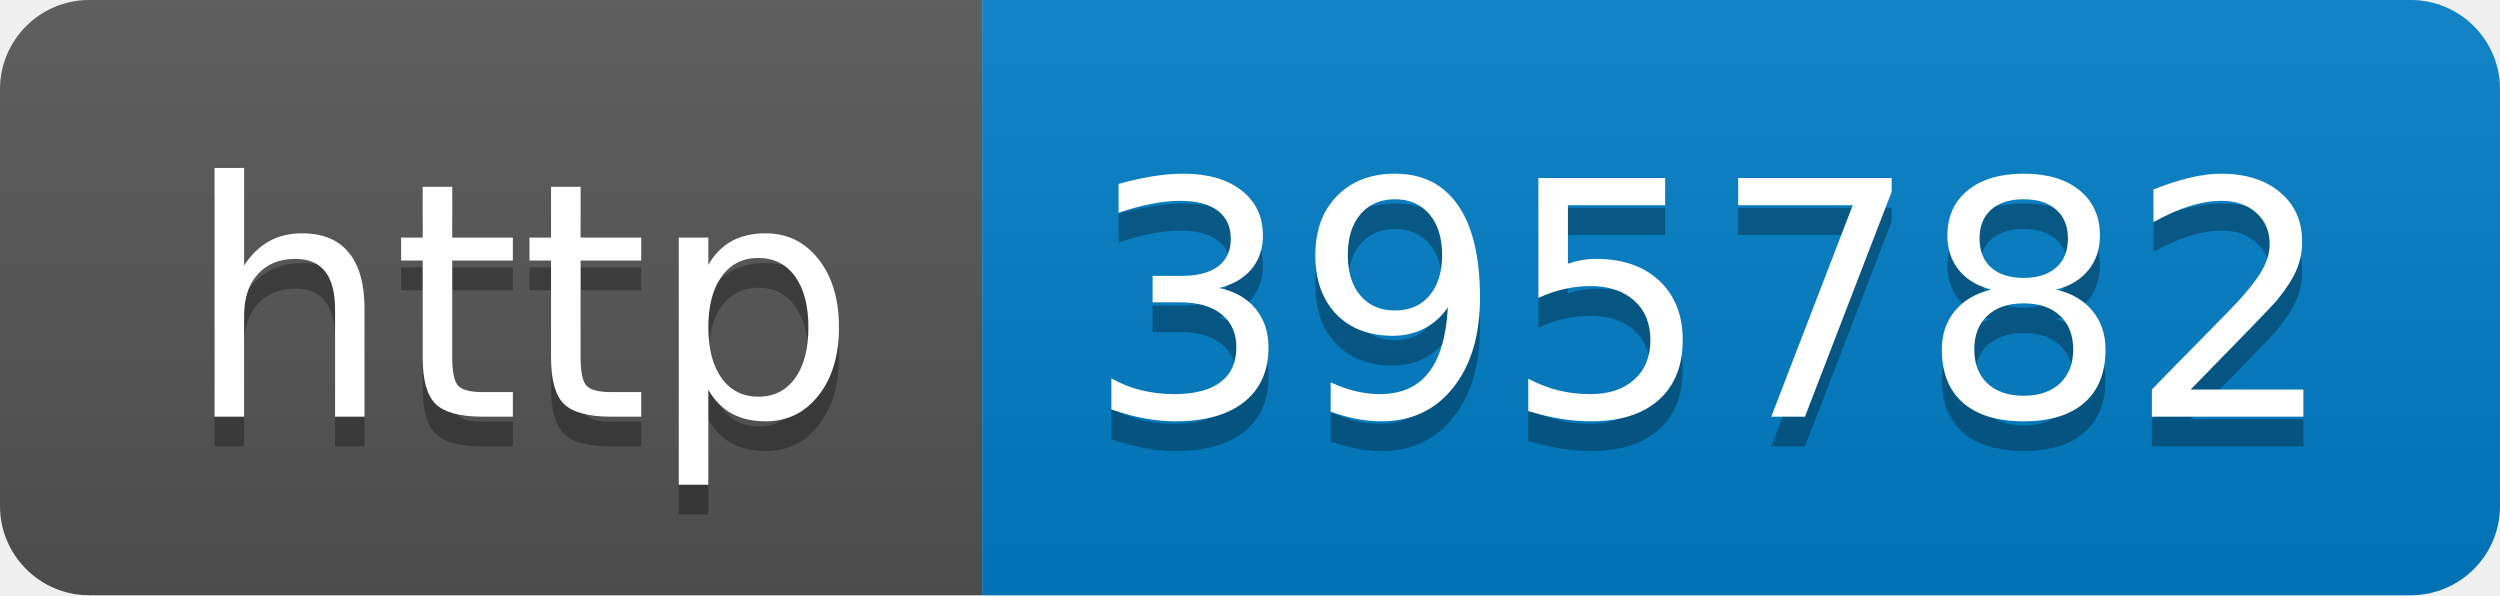
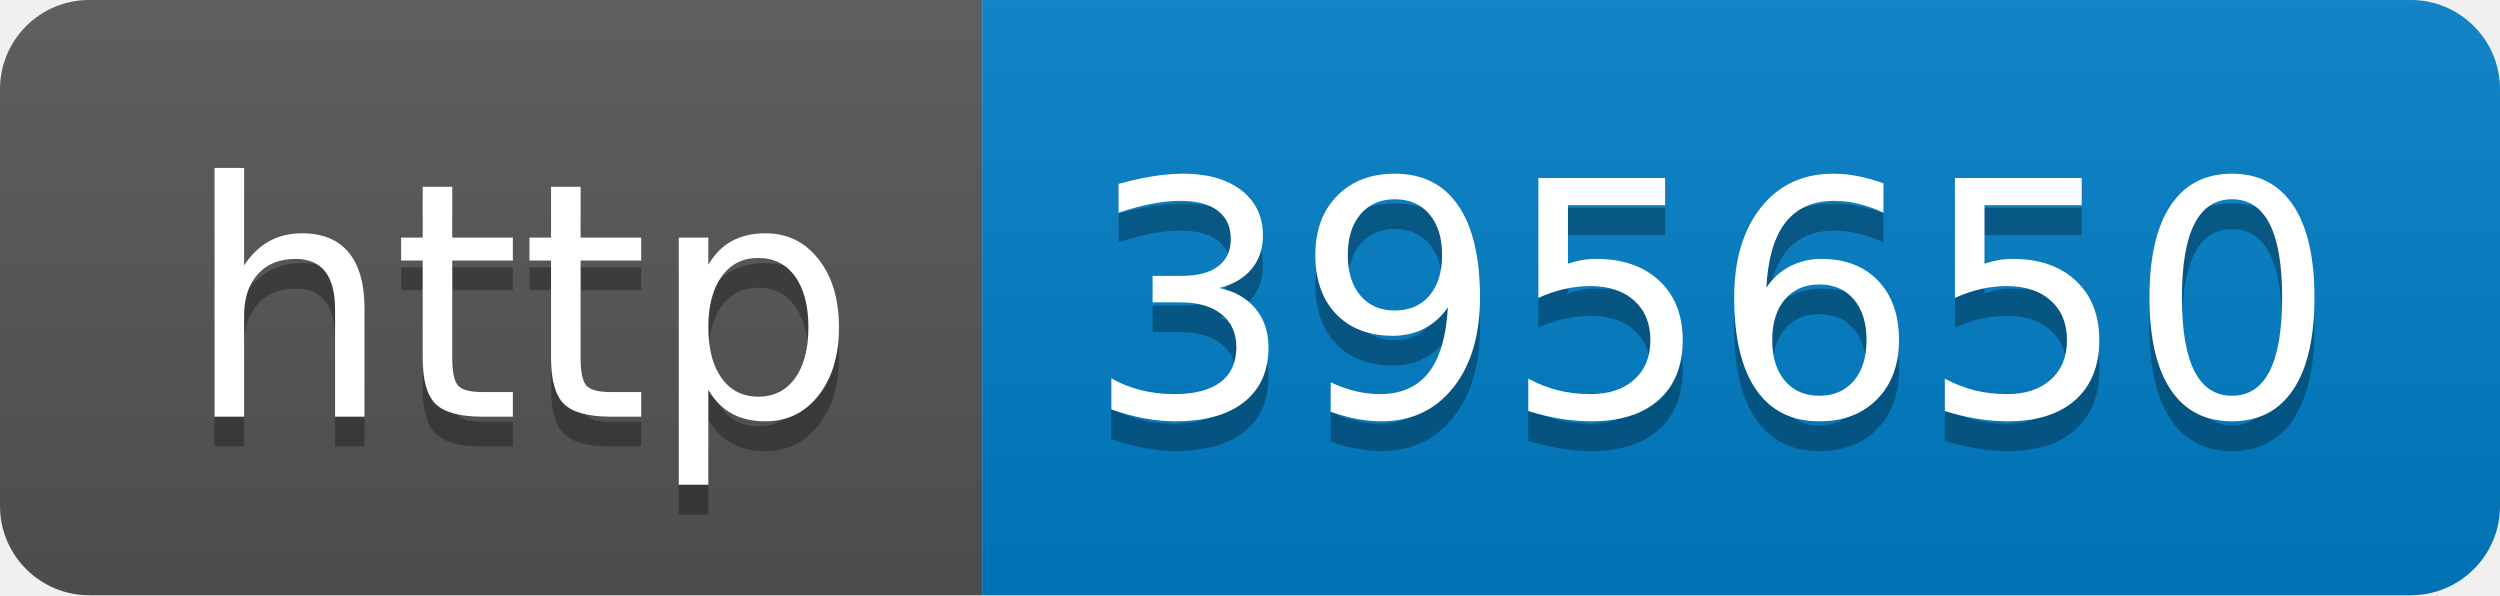
- <svg xmlns="http://www.w3.org/2000/svg" width="84" height="20" role="img" aria-label="http: 395782">
+ <svg xmlns="http://www.w3.org/2000/svg" width="84" height="20" role="img" aria-label="http: 395650">
  <linearGradient id="s" x2="0" y2="100%">
    <stop offset="0" stop-color="#bbb" stop-opacity=".1" />
    <stop offset="1" stop-opacity=".1" />
  </linearGradient>
  <clipPath id="r">
    <rect width="84" height="20" rx="3" fill="#fff" />
  </clipPath>
  <g clip-path="url(#r)">
    <rect width="33" height="20" fill="#555" />
    <rect x="33" width="51" height="20" fill="#007ec6" />
    <rect width="84" height="20" fill="url(#s)" />
  </g>
  <g fill="#fff" text-anchor="middle" font-family="Verdana,Geneva,DejaVu Sans,sans-serif" text-rendering="geometricPrecision" font-size="110">
    <text aria-hidden="true" x="175" y="150" fill="#010101" fill-opacity=".3" transform="scale(.1)" textLength="230">http</text>
    <text x="175" y="140" transform="scale(.1)" fill="#fff" textLength="230">http</text>
-     <text aria-hidden="true" x="575" y="150" fill="#010101" fill-opacity=".3" transform="scale(.1)" textLength="410">395782</text>
-     <text x="575" y="140" transform="scale(.1)" fill="#fff" textLength="410">395782</text>
+     <text aria-hidden="true" x="575" y="150" fill="#010101" fill-opacity=".3" transform="scale(.1)" textLength="410">395650</text>
+     <text x="575" y="140" transform="scale(.1)" fill="#fff" textLength="410">395650</text>
  </g>
</svg>
